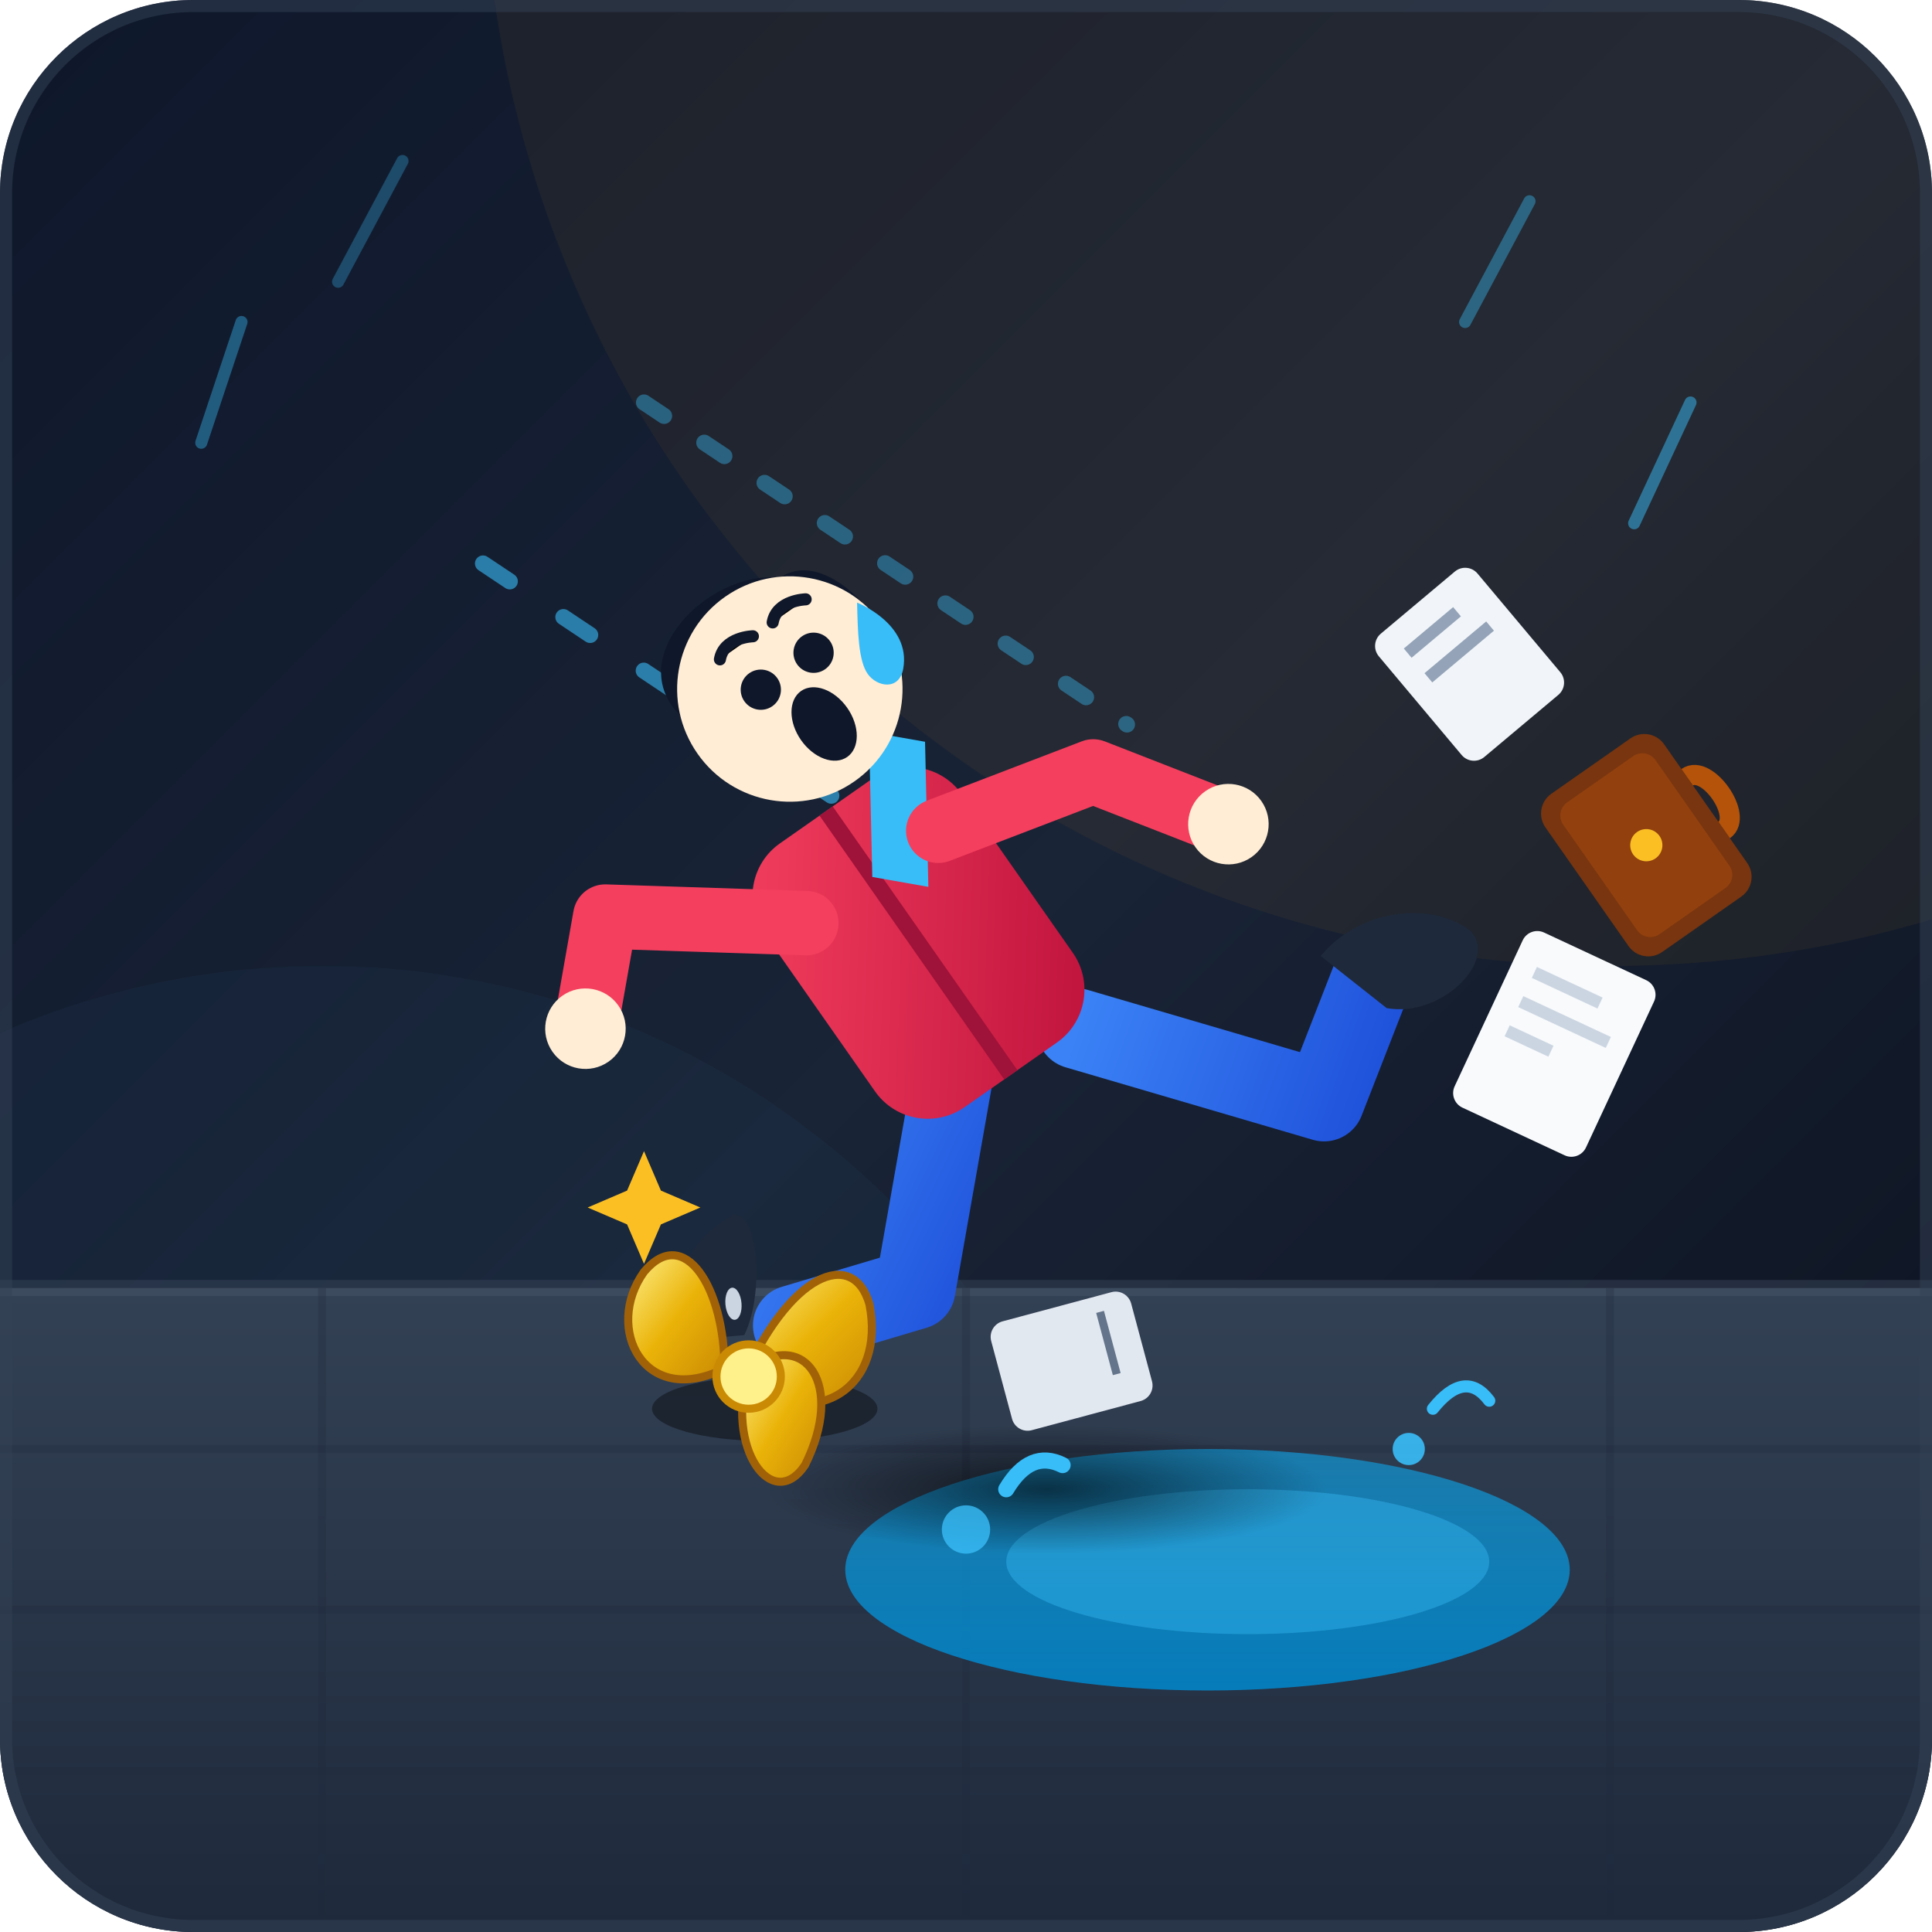
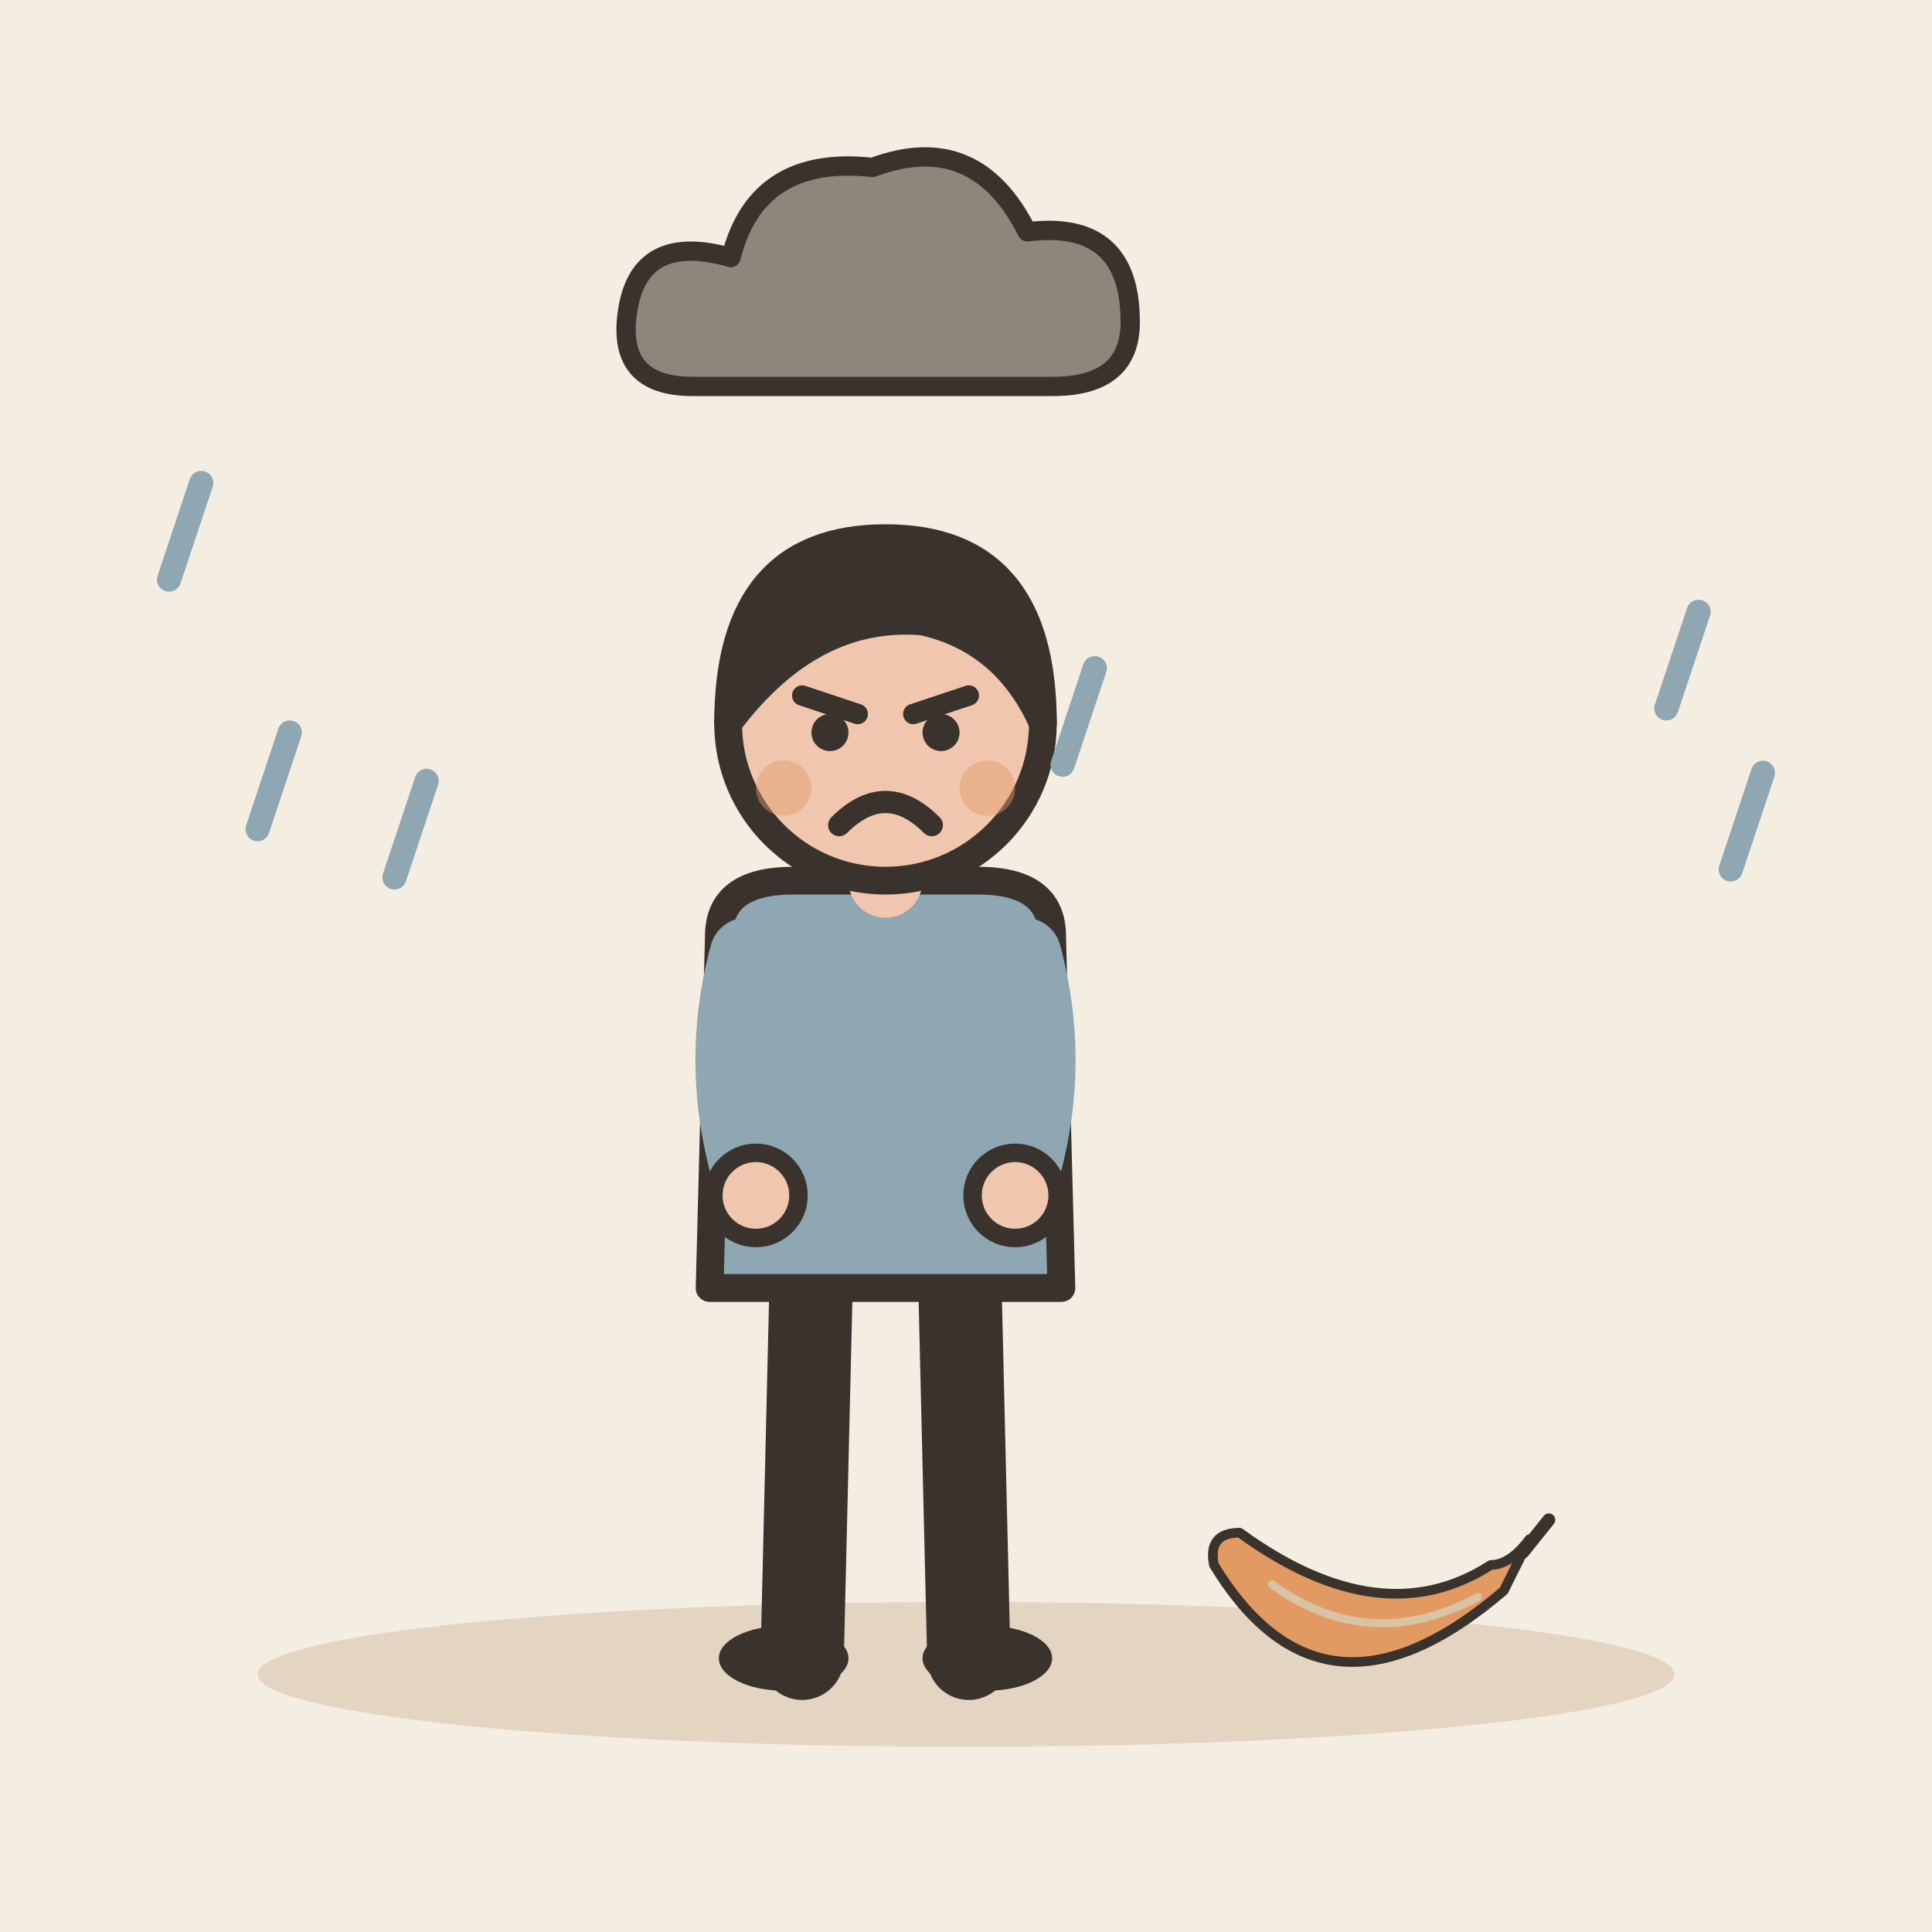
- <svg xmlns="http://www.w3.org/2000/svg" viewBox="0 0 240 240">
-   <defs>
-     <linearGradient id="bgGrad" x1="0%" y1="0%" x2="100%" y2="100%">
-       <stop offset="0%" stop-color="#0f172a" />
-       <stop offset="50%" stop-color="#1e293b" />
-       <stop offset="100%" stop-color="#090d16" />
-     </linearGradient>
-     <linearGradient id="puddleGrad" x1="0%" y1="0%" x2="0%" y2="100%">
-       <stop offset="0%" stop-color="#0ea5e9" stop-opacity="0.6" />
-       <stop offset="100%" stop-color="#0284c7" stop-opacity="0.9" />
-     </linearGradient>
-     <linearGradient id="bananaGrad" x1="0%" y1="0%" x2="100%" y2="100%">
-       <stop offset="0%" stop-color="#fef08a" />
-       <stop offset="50%" stop-color="#eab308" />
-       <stop offset="100%" stop-color="#ca8a04" />
-     </linearGradient>
-     <linearGradient id="jacketGrad" x1="0%" y1="0%" x2="100%" y2="100%">
-       <stop offset="0%" stop-color="#f43f5e" />
-       <stop offset="100%" stop-color="#be123c" />
-     </linearGradient>
-     <linearGradient id="pantsGrad" x1="0%" y1="0%" x2="100%" y2="100%">
-       <stop offset="0%" stop-color="#3b82f6" />
-       <stop offset="100%" stop-color="#1d4ed8" />
-     </linearGradient>
-     <linearGradient id="streetGrad" x1="0%" y1="0%" x2="0%" y2="100%">
-       <stop offset="0%" stop-color="#334155" />
-       <stop offset="100%" stop-color="#1e293b" />
-     </linearGradient>
-     <radialGradient id="shadowGrad" x1="50%" y1="50%" x2="50%" y2="50%">
-       <stop offset="0%" stop-color="#000000" stop-opacity="0.6" />
-       <stop offset="100%" stop-color="#000000" stop-opacity="0" />
-     </radialGradient>
-     <clipPath id="canvasClip">
-       <rect width="240" height="240" rx="24" />
-     </clipPath>
-   </defs>
-   <g clip-path="url(#canvasClip)">
-     <rect width="240" height="240" fill="url(#bgGrad)" />
-     <circle cx="200" cy="-20" r="140" fill="#f59e0b" opacity="0.08" />
-     <circle cx="40" cy="220" r="100" fill="#38bdf8" opacity="0.05" />
-     <rect x="0" y="160" width="240" height="80" fill="url(#streetGrad)" />
-     <path d="M0 160 L240 160" stroke="#475569" stroke-width="2" opacity="0.5" />
-     <path d="M0 180 L240 180 M0 200 L240 200 M0 220 L240 220" stroke="#1e293b" stroke-width="1" opacity="0.3" />
-     <path d="M40 160 L40 240 M120 160 L120 240 M200 160 L200 240" stroke="#1e293b" stroke-width="1" opacity="0.3" />
-     <path d="M0 0 H240 V160 H0 Z" fill="#0f172a" opacity="0.3" />
-     <ellipse cx="150" cy="195" rx="45" ry="15" fill="url(#puddleGrad)" />
-     <ellipse cx="155" cy="194" rx="30" ry="9" fill="#38bdf8" opacity="0.4" />
-     <path d="M 60 70 Q 90 90 120 110" stroke="#38bdf8" stroke-width="2" stroke-linecap="round" stroke-dasharray="4 8" opacity="0.6" />
-     <path d="M 80 50 Q 110 70 140 90" stroke="#38bdf8" stroke-width="2" stroke-linecap="round" stroke-dasharray="3 6" opacity="0.4" />
-     <g transform="translate(10, 5)">
-       <ellipse cx="120" cy="180" rx="35" ry="8" fill="url(#shadowGrad)" />
-       <g transform="translate(180, 110) rotate(25)">
-         <rect x="0" y="0" width="18" height="24" rx="2" fill="#f8fafc" />
-         <line x1="3" y1="5" x2="12" y2="5" stroke="#cbd5e1" stroke-width="1.5" />
-         <line x1="3" y1="9" x2="15" y2="9" stroke="#cbd5e1" stroke-width="1.5" />
-         <line x1="3" y1="13" x2="9" y2="13" stroke="#cbd5e1" stroke-width="1.5" />
-       </g>
-       <g transform="translate(160, 75) rotate(-40)">
-         <rect x="0" y="0" width="16" height="20" rx="2" fill="#f1f5f9" />
-         <line x1="3" y1="4" x2="11" y2="4" stroke="#94a3b8" stroke-width="1.5" />
-         <line x1="3" y1="8" x2="13" y2="8" stroke="#94a3b8" stroke-width="1.5" />
-       </g>
-       <g transform="translate(130, 155) rotate(75)">
-         <rect x="0" y="0" width="14" height="18" rx="2" fill="#e2e8f0" />
-         <line x1="2" y1="4" x2="10" y2="4" stroke="#64748b" stroke-width="1" />
-       </g>
-       <g transform="translate(195, 85) rotate(55)">
-         <rect x="0" y="0" width="24" height="18" rx="3" fill="#78350f" />
-         <rect x="2" y="2" width="20" height="14" rx="2" fill="#92400e" />
-         <path d="M8 0 C8 -3 16 -3 16 0" fill="none" stroke="#b45309" stroke-width="2.5" />
-         <circle cx="12" cy="9" r="2" fill="#fbbf24" />
-       </g>
-       <g transform="translate(100, 115) rotate(-35)">
-         <path d="M 0 15 L -20 35 L -35 30" fill="none" stroke="url(#pantsGrad)" stroke-width="10" stroke-linecap="round" stroke-linejoin="round" />
-         <g transform="translate(-45, 25) rotate(-60)">
-           <path d="M0 0 C5 -5 12 -2 15 5 C15 8 5 8 0 5 Z" fill="#1e293b" />
-           <ellipse cx="4" cy="4" rx="2" ry="1" fill="#cbd5e1" />
-         </g>
-         <path d="M 15 20 L 35 45 L 50 35" fill="none" stroke="url(#pantsGrad)" stroke-width="10" stroke-linecap="round" stroke-linejoin="round" />
-         <path d="M 45 30 C 52 28 60 32 62 38 C 63 43 53 45 48 40 Z" fill="#1e293b" />
-         <rect x="-10" y="-20" width="30" height="40" rx="8" fill="url(#jacketGrad)" />
-         <path d="M 5 -20 L 5 20" stroke="#9f1239" stroke-width="2" />
-         <path d="M 5 -10 L 15 -25 L 20 -20 L 10 -5 Z" fill="#38bdf8" />
-         <path d="M -5 -10 L -25 -25 L -35 -15" fill="none" stroke="#f43f5e" stroke-width="8" stroke-linecap="round" stroke-linejoin="round" />
-         <circle cx="-35" cy="-15" r="5" fill="#ffedd5" />
-         <path d="M 15 -10 L 35 -5 L 45 10" fill="none" stroke="#f43f5e" stroke-width="8" stroke-linecap="round" stroke-linejoin="round" />
-         <circle cx="45" cy="10" r="5" fill="#ffedd5" />
-         <g transform="translate(5, -35)">
-           <path d="M -8 -5 C -10 -15 5 -18 12 -12 C 18 -12 20 -2 18 5 C 10 2 0 2 -8 -5 Z" fill="#0f172a" />
-           <circle cx="5" cy="0" r="14" fill="#ffedd5" />
-           <circle cx="2" cy="-2" r="2.5" fill="#0f172a" />
-           <circle cx="10" cy="-2" r="2.5" fill="#0f172a" />
-           <path d="M 0 -8 C 2 -10 5 -8 5 -8" stroke="#0f172a" stroke-width="1.5" stroke-linecap="round" />
-           <path d="M 8 -8 C 10 -10 13 -8 13 -8" stroke="#0f172a" stroke-width="1.5" stroke-linecap="round" />
-           <ellipse cx="6" cy="6" rx="3.5" ry="5" fill="#0f172a" />
-           <path d="M 18 -4 C 18 -4 22 2 18 6 C 16 8 14 6 14 4 C 14 2 16 -1 18 -4 Z" fill="#38bdf8" />
-         </g>
-       </g>
-     </g>
-     <g transform="translate(90, 160)">
-       <ellipse cx="5" cy="15" rx="14" ry="4" fill="#000000" opacity="0.4" />
-       <path d="M 0 10 C -10 15 -15 5 -10 -2 C -5 -8 0 0 0 10 Z" fill="url(#bananaGrad)" stroke="#a16207" stroke-width="1" stroke-linejoin="round" />
-       <path d="M 2 12 C 12 18 20 12 18 2 C 16 -5 8 -2 2 12 Z" fill="url(#bananaGrad)" stroke="#a16207" stroke-width="1" stroke-linejoin="round" />
-       <path d="M 3 10 C 10 5 15 12 10 22 C 6 28 0 20 3 10 Z" fill="url(#bananaGrad)" stroke="#a16207" stroke-width="1" stroke-linejoin="round" />
-       <circle cx="3" cy="11" r="4" fill="#fef08a" stroke="#ca8a04" stroke-width="1" />
-     </g>
-     <circle cx="120" cy="190" r="3" fill="#38bdf8" opacity="0.8" />
-     <path d="M 125 185 Q 128 180 132 182" fill="none" stroke="#38bdf8" stroke-width="2" stroke-linecap="round" />
-     <circle cx="175" cy="180" r="2" fill="#38bdf8" opacity="0.9" />
-     <path d="M 178 175 Q 182 170 185 174" fill="none" stroke="#38bdf8" stroke-width="1.5" stroke-linecap="round" />
-     <g transform="translate(80, 150) scale(0.7)">
-       <path d="M 0 -10 L 3 -3 L 10 0 L 3 3 L 0 10 L -3 3 L -10 0 L -3 -3 Z" fill="#fbbf24" />
-     </g>
-     <path d="M 30 40 L 25 55" stroke="#38bdf8" stroke-width="1.5" stroke-linecap="round" opacity="0.4" />
-     <path d="M 50 20 L 42 35" stroke="#38bdf8" stroke-width="1.5" stroke-linecap="round" opacity="0.3" />
-     <path d="M 210 50 L 203 65" stroke="#38bdf8" stroke-width="1.5" stroke-linecap="round" opacity="0.5" />
-     <path d="M 190 25 L 182 40" stroke="#38bdf8" stroke-width="1.5" stroke-linecap="round" opacity="0.4" />
-     <rect x="0" y="0" width="240" height="240" rx="24" fill="none" stroke="#334155" stroke-width="3" opacity="0.5" />
+ <svg xmlns="http://www.w3.org/2000/svg" viewBox="0 0 240 240" data-style="editorial">
+   <rect width="240" height="240" fill="#F4EDE2" />
+   <ellipse cx="120" cy="208" rx="88" ry="9" fill="#E3D5C1" />
+   <g transform="translate(110 206) scale(1.15 1.15)">
+     <path d="M-8 -42L-9 0" stroke="#3A332D" stroke-width="9" stroke-linecap="round" fill="none" />
+     <path d="M8 -42L9 0" stroke="#3A332D" stroke-width="9" stroke-linecap="round" fill="none" />
+     <ellipse cx="-11" cy="0" rx="7" ry="3.5" fill="#3A332D" />
+     <ellipse cx="11" cy="0" rx="7" ry="3.5" fill="#3A332D" />
+     <path d="M-18 -78Q-18 -84 -10 -84L10 -84Q18 -84 18 -78L19 -40L-19 -40Z" fill="#8FA7B3" stroke="#3A332D" stroke-width="3" stroke-linecap="round" stroke-linejoin="round" />
+     <path d="M-15 -76Q-18.5 -63 -14 -50" fill="none" stroke="#8FA7B3" stroke-width="8" stroke-linecap="round" stroke-linejoin="round" />
+     <circle cx="-14" cy="-50" r="4.6" fill="#F0C7AE" stroke="#3A332D" stroke-linecap="round" stroke-linejoin="round" stroke-width="2" />
+     <path d="M15 -76Q18.5 -63 14 -50" fill="none" stroke="#8FA7B3" stroke-width="8" stroke-linecap="round" stroke-linejoin="round" />
+     <circle cx="14" cy="-50" r="4.6" fill="#F0C7AE" stroke="#3A332D" stroke-linecap="round" stroke-linejoin="round" stroke-width="2" />
+     <path d="M0 -84L0 -88" stroke="#F0C7AE" stroke-width="8" stroke-linecap="round" fill="none" />
+     <circle cx="0" cy="-101" r="17" fill="#F0C7AE" stroke="#3A332D" stroke-width="3" stroke-linecap="round" stroke-linejoin="round" />
+     <path d="M-17 -101Q-17 -121 0 -121Q17 -121 17 -101Q13 -110 4 -112Q-8 -113 -17 -101Z" fill="#3A332D" stroke="#3A332D" stroke-width="3" stroke-linecap="round" stroke-linejoin="round" />
+     <path d="M-9 -104L-3 -102" fill="none" stroke="#3A332D" stroke-width="2.2" stroke-linecap="round" stroke-linejoin="round" />
+     <path d="M9 -104L3 -102" fill="none" stroke="#3A332D" stroke-width="2.2" stroke-linecap="round" stroke-linejoin="round" />
+     <circle cx="-6" cy="-100" r="2" fill="#3A332D" />
+     <circle cx="6" cy="-100" r="2" fill="#3A332D" />
+     <path d="M-5 -90Q0 -95 5 -90" fill="none" stroke="#3A332D" stroke-width="2.4" stroke-linecap="round" stroke-linejoin="round" />
+     <circle cx="-11" cy="-94" r="3" fill="#E39A62" opacity="0.45" />
+     <circle cx="11" cy="-94" r="3" fill="#E39A62" opacity="0.45" />
+   </g>
+   <g transform="translate(110 40) scale(0.8 0.8)">
+     <path d="M-30 10Q-42 10 -40 -2Q-38 -14 -24 -10Q-20 -26 -2 -24Q14 -30 22 -14Q38 -16 38 0Q38 10 26 10Z" fill="#8F857A" stroke="#3A332D" stroke-width="3" stroke-linecap="round" stroke-linejoin="round" />
+   </g>
+   <path d="M219 96L215 108" stroke="#8FA7B3" stroke-width="3" stroke-linecap="round" fill="none" />
+   <path d="M36 91L32 103" stroke="#8FA7B3" stroke-width="3" stroke-linecap="round" fill="none" />
+   <path d="M211 76L207 88" stroke="#8FA7B3" stroke-width="3" stroke-linecap="round" fill="none" />
+   <path d="M25 60L21 72" stroke="#8FA7B3" stroke-width="3" stroke-linecap="round" fill="none" />
+   <path d="M53 97L49 109" stroke="#8FA7B3" stroke-width="3" stroke-linecap="round" fill="none" />
+   <path d="M136 83L132 95" stroke="#8FA7B3" stroke-width="3" stroke-linecap="round" fill="none" />
+   <g transform="translate(170 200) scale(0.4 0.4)">
+     <path d="M-48 -14Q-14 42 42 -6L50 -22Q44 -14 38 -14Q4 8 -40 -24Q-50 -24 -48 -14Z" fill="#E39A62" stroke="#3A332D" stroke-width="3" stroke-linecap="round" stroke-linejoin="round" />
+     <path d="M-30 -8Q0 14 34 -4" fill="none" stroke="#D8C3A5" stroke-width="2.5" stroke-linecap="round" stroke-linejoin="round" />
+     <path d="M48 -18L56 -28" stroke="#3A332D" stroke-width="4" stroke-linecap="round" fill="none" />
  </g>
</svg>
